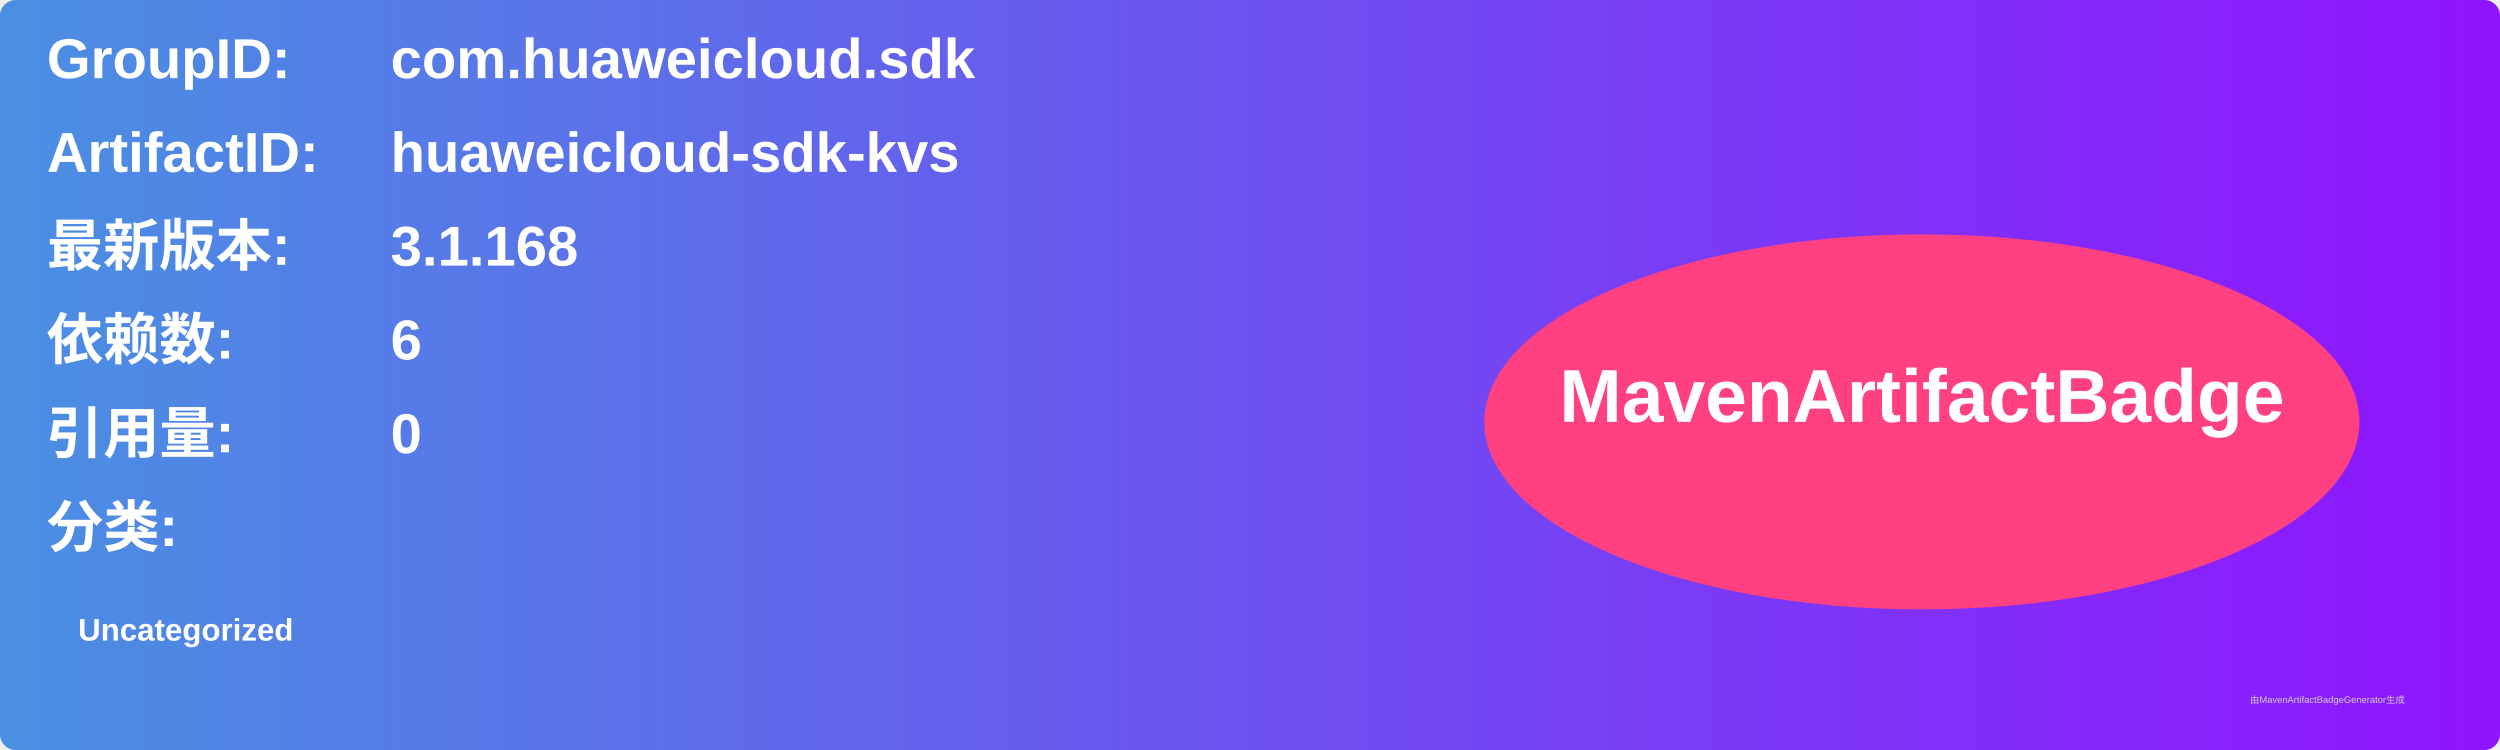
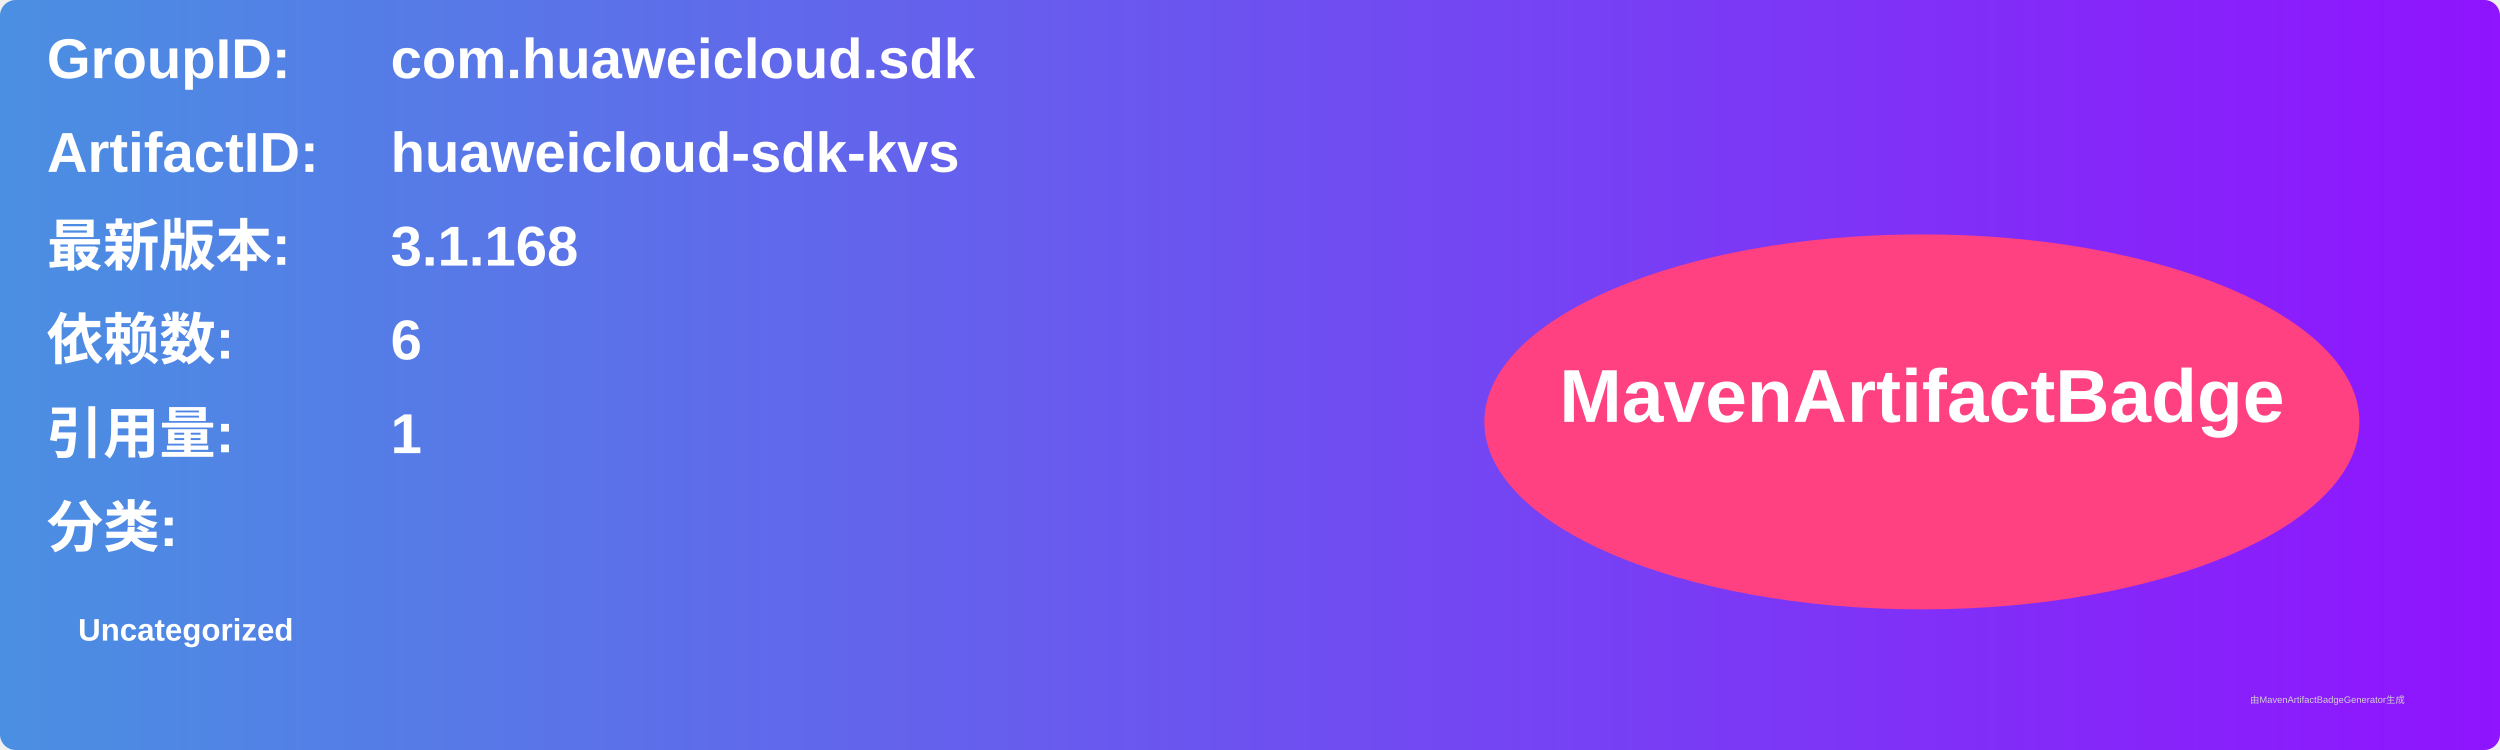
<svg xmlns="http://www.w3.org/2000/svg" width="800" height="240" viewBox="0 0 800 240">
  <linearGradient id="grad" x1="0%" y1="0%" x2="100%" y2="0%">
    <stop offset="0%" stop-color="#4a90e2" />
    <stop offset="100%" stop-color="#9013fe" />
  </linearGradient>
  <rect width="100%" height="100%" rx="5" ry="5" fill="url(#grad)" />
  <g transform="translate(15, 15)">
    <text x="0" y="10" font-family="Arial" font-size="18" fill="white" font-weight="bold" width="260">GroupID:</text>
    <text x="110" y="10" font-family="Arial" font-size="18" fill="white" font-weight="bold" width="460">com.huaweicloud.sdk</text>
    <text x="0" y="40" font-family="Arial" font-size="18" fill="white" font-weight="bold" width="260">ArtifactID:</text>
    <text x="110" y="40" font-family="Arial" font-size="18" fill="white" font-weight="bold" width="460">huaweicloud-sdk-kvs</text>
    <text x="0" y="70" font-family="Arial" font-size="18" fill="white" font-weight="bold">最新版本:</text>
    <text x="110" y="70" font-family="Arial" font-size="18" fill="white" font-weight="bold">
      <tspan font-weight="bold">3.1.168</tspan>
    </text>
    <text x="0" y="100" font-family="Arial" font-size="18" fill="white" font-weight="bold">依赖数: </text>
    <text x="110" y="100" font-family="Arial" font-size="18" fill="white">
      <tspan font-weight="bold">6</tspan>
    </text>
    <text x="0" y="130" font-family="Arial" font-size="18" fill="white" font-weight="bold">引用量: </text>
    <text x="110" y="130" font-family="Arial" font-size="18" fill="white">
-       <tspan font-weight="bold">0</tspan>
+       <tspan font-weight="bold">1</tspan>
    </text>
    <text x="0" y="160" font-family="Arial" font-size="18" fill="white" font-weight="bold">分类:</text>
    <text x="10" y="190" font-family="Arial" font-size="10" fill="white">
      <tspan font-weight="bold">Uncategorized</tspan>
    </text>
    <ellipse cx="600" cy="120" rx="140" ry="60" fill="#ff4081" />
    <text x="600" y="120" text-anchor="middle" font-family="Arial" font-size="24" fill="white" font-weight="bold">MavenArtifactBadge</text>
  </g>
  <text x="720" y="225" font-family="Arial" font-size="3" fill="#d0d0d0">由MavenArtifactBadgeGenerator生成</text>
</svg>
